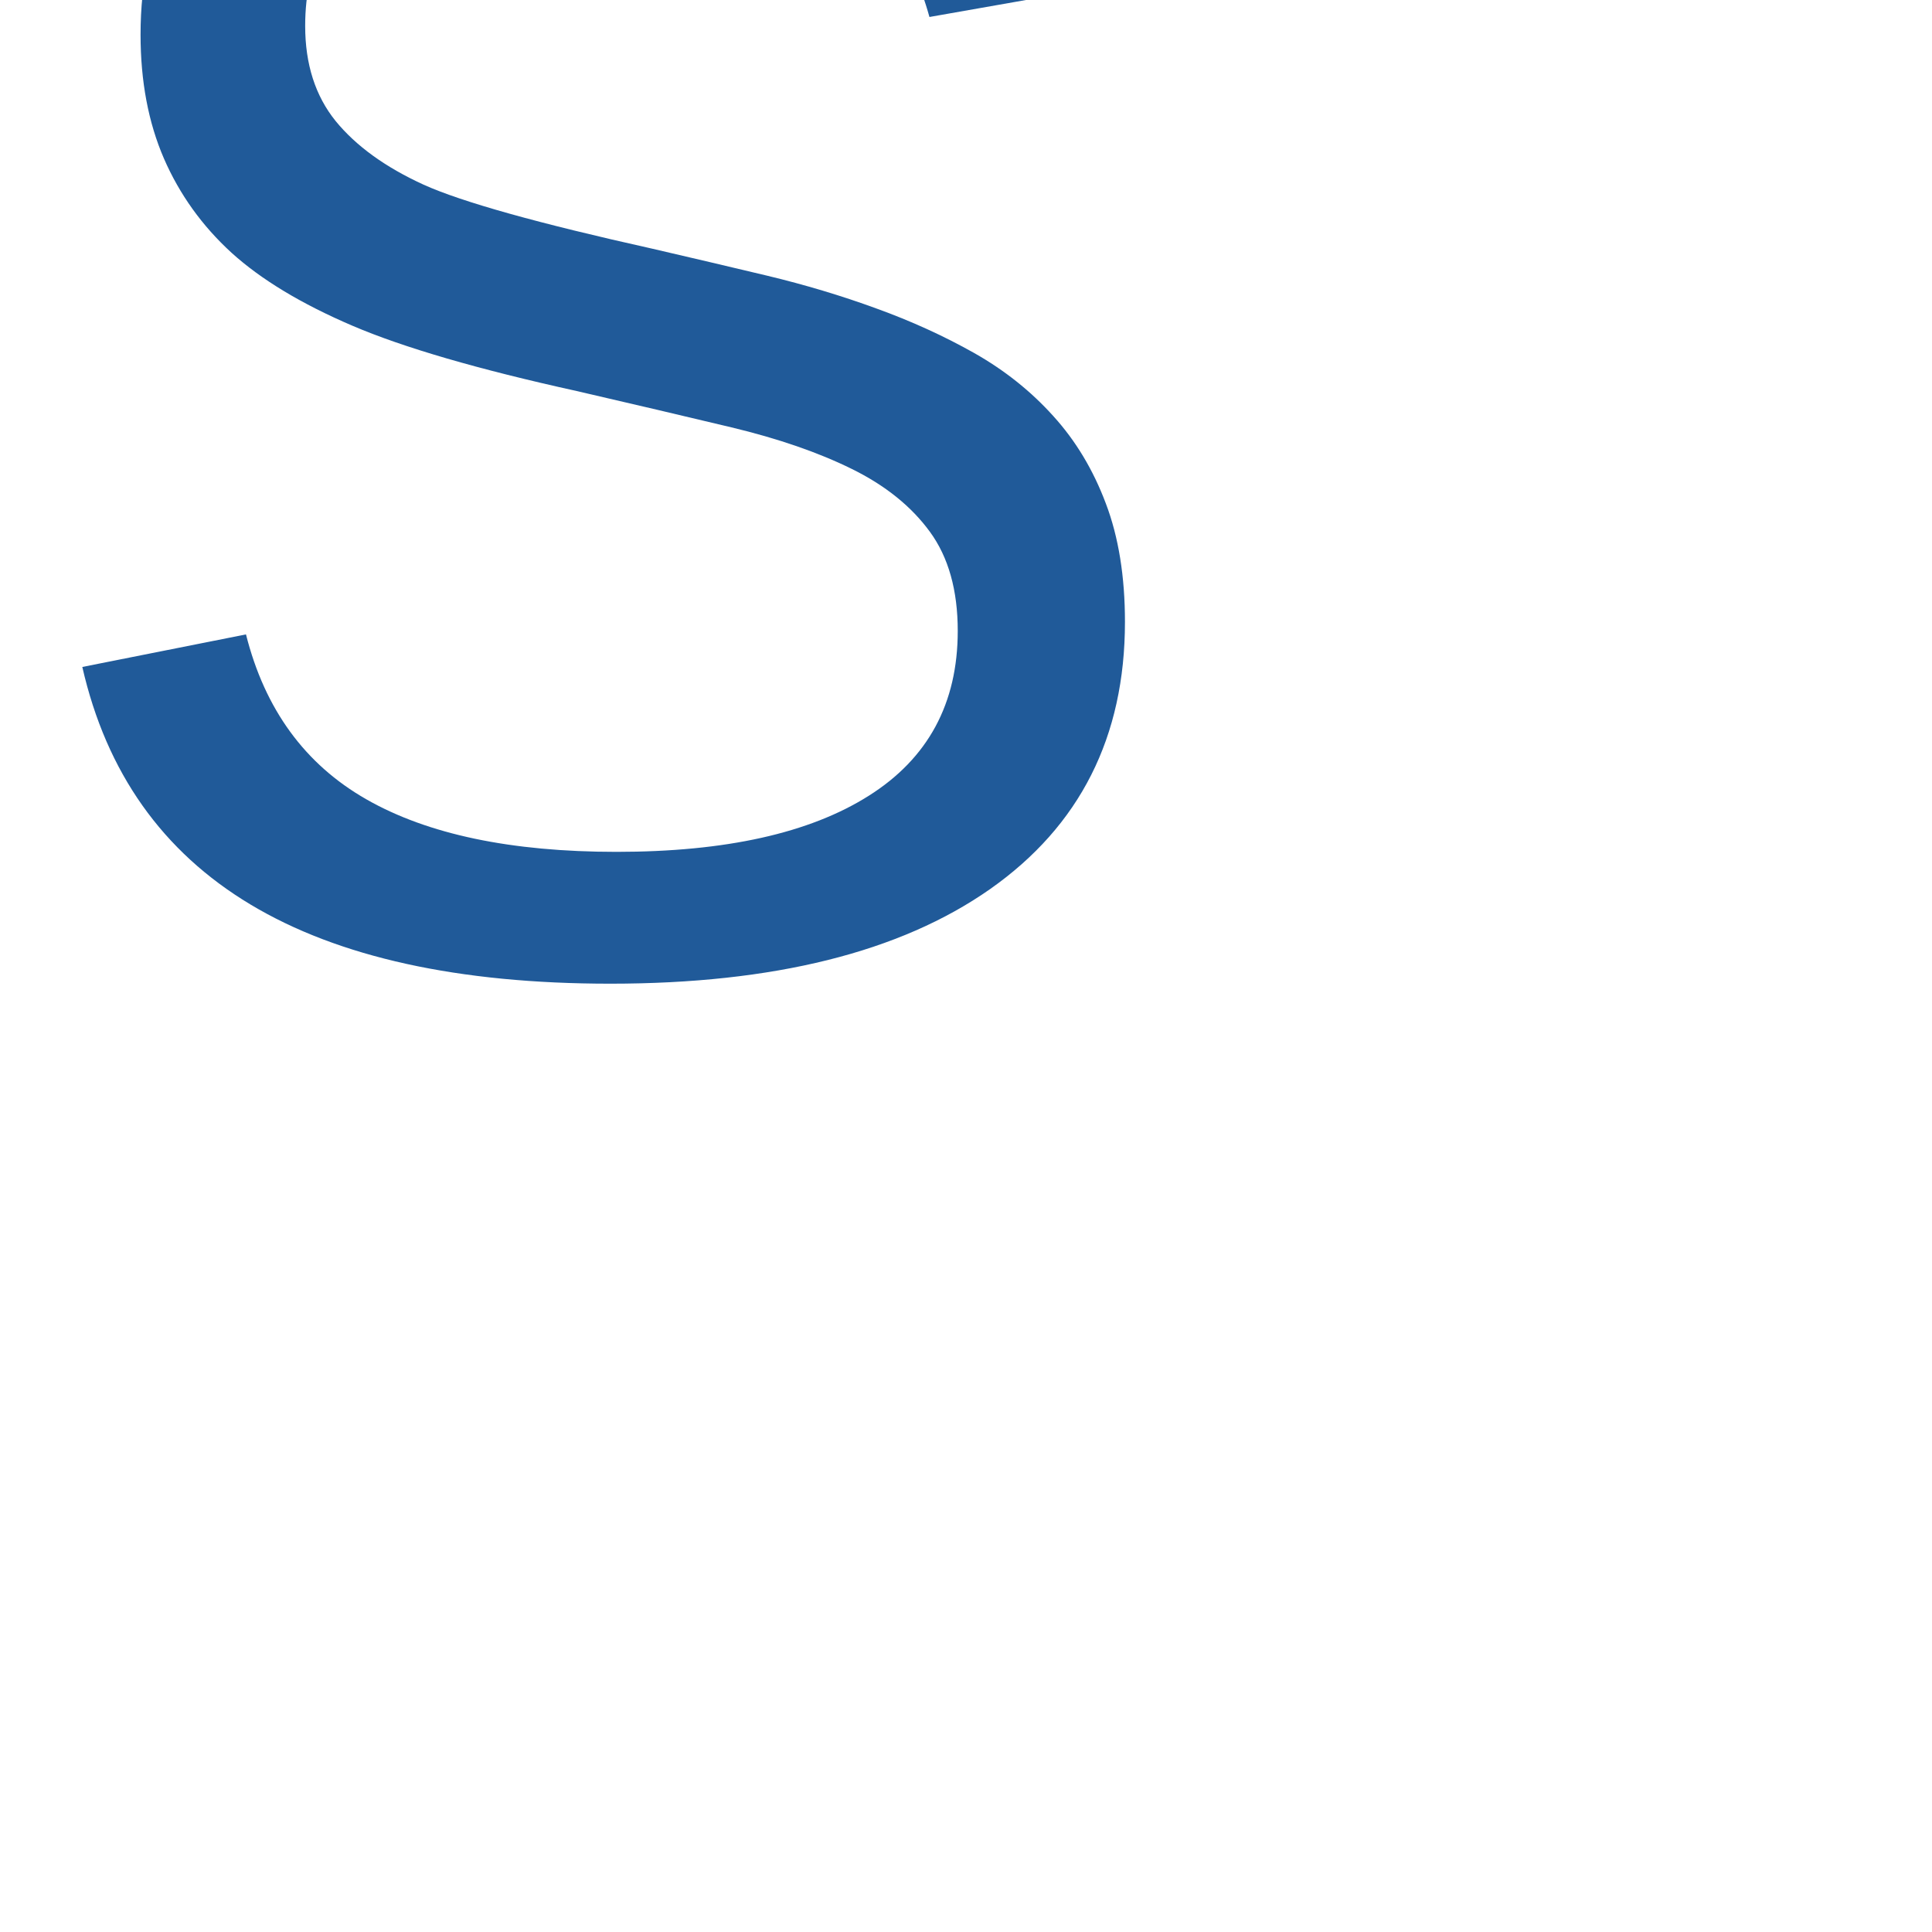
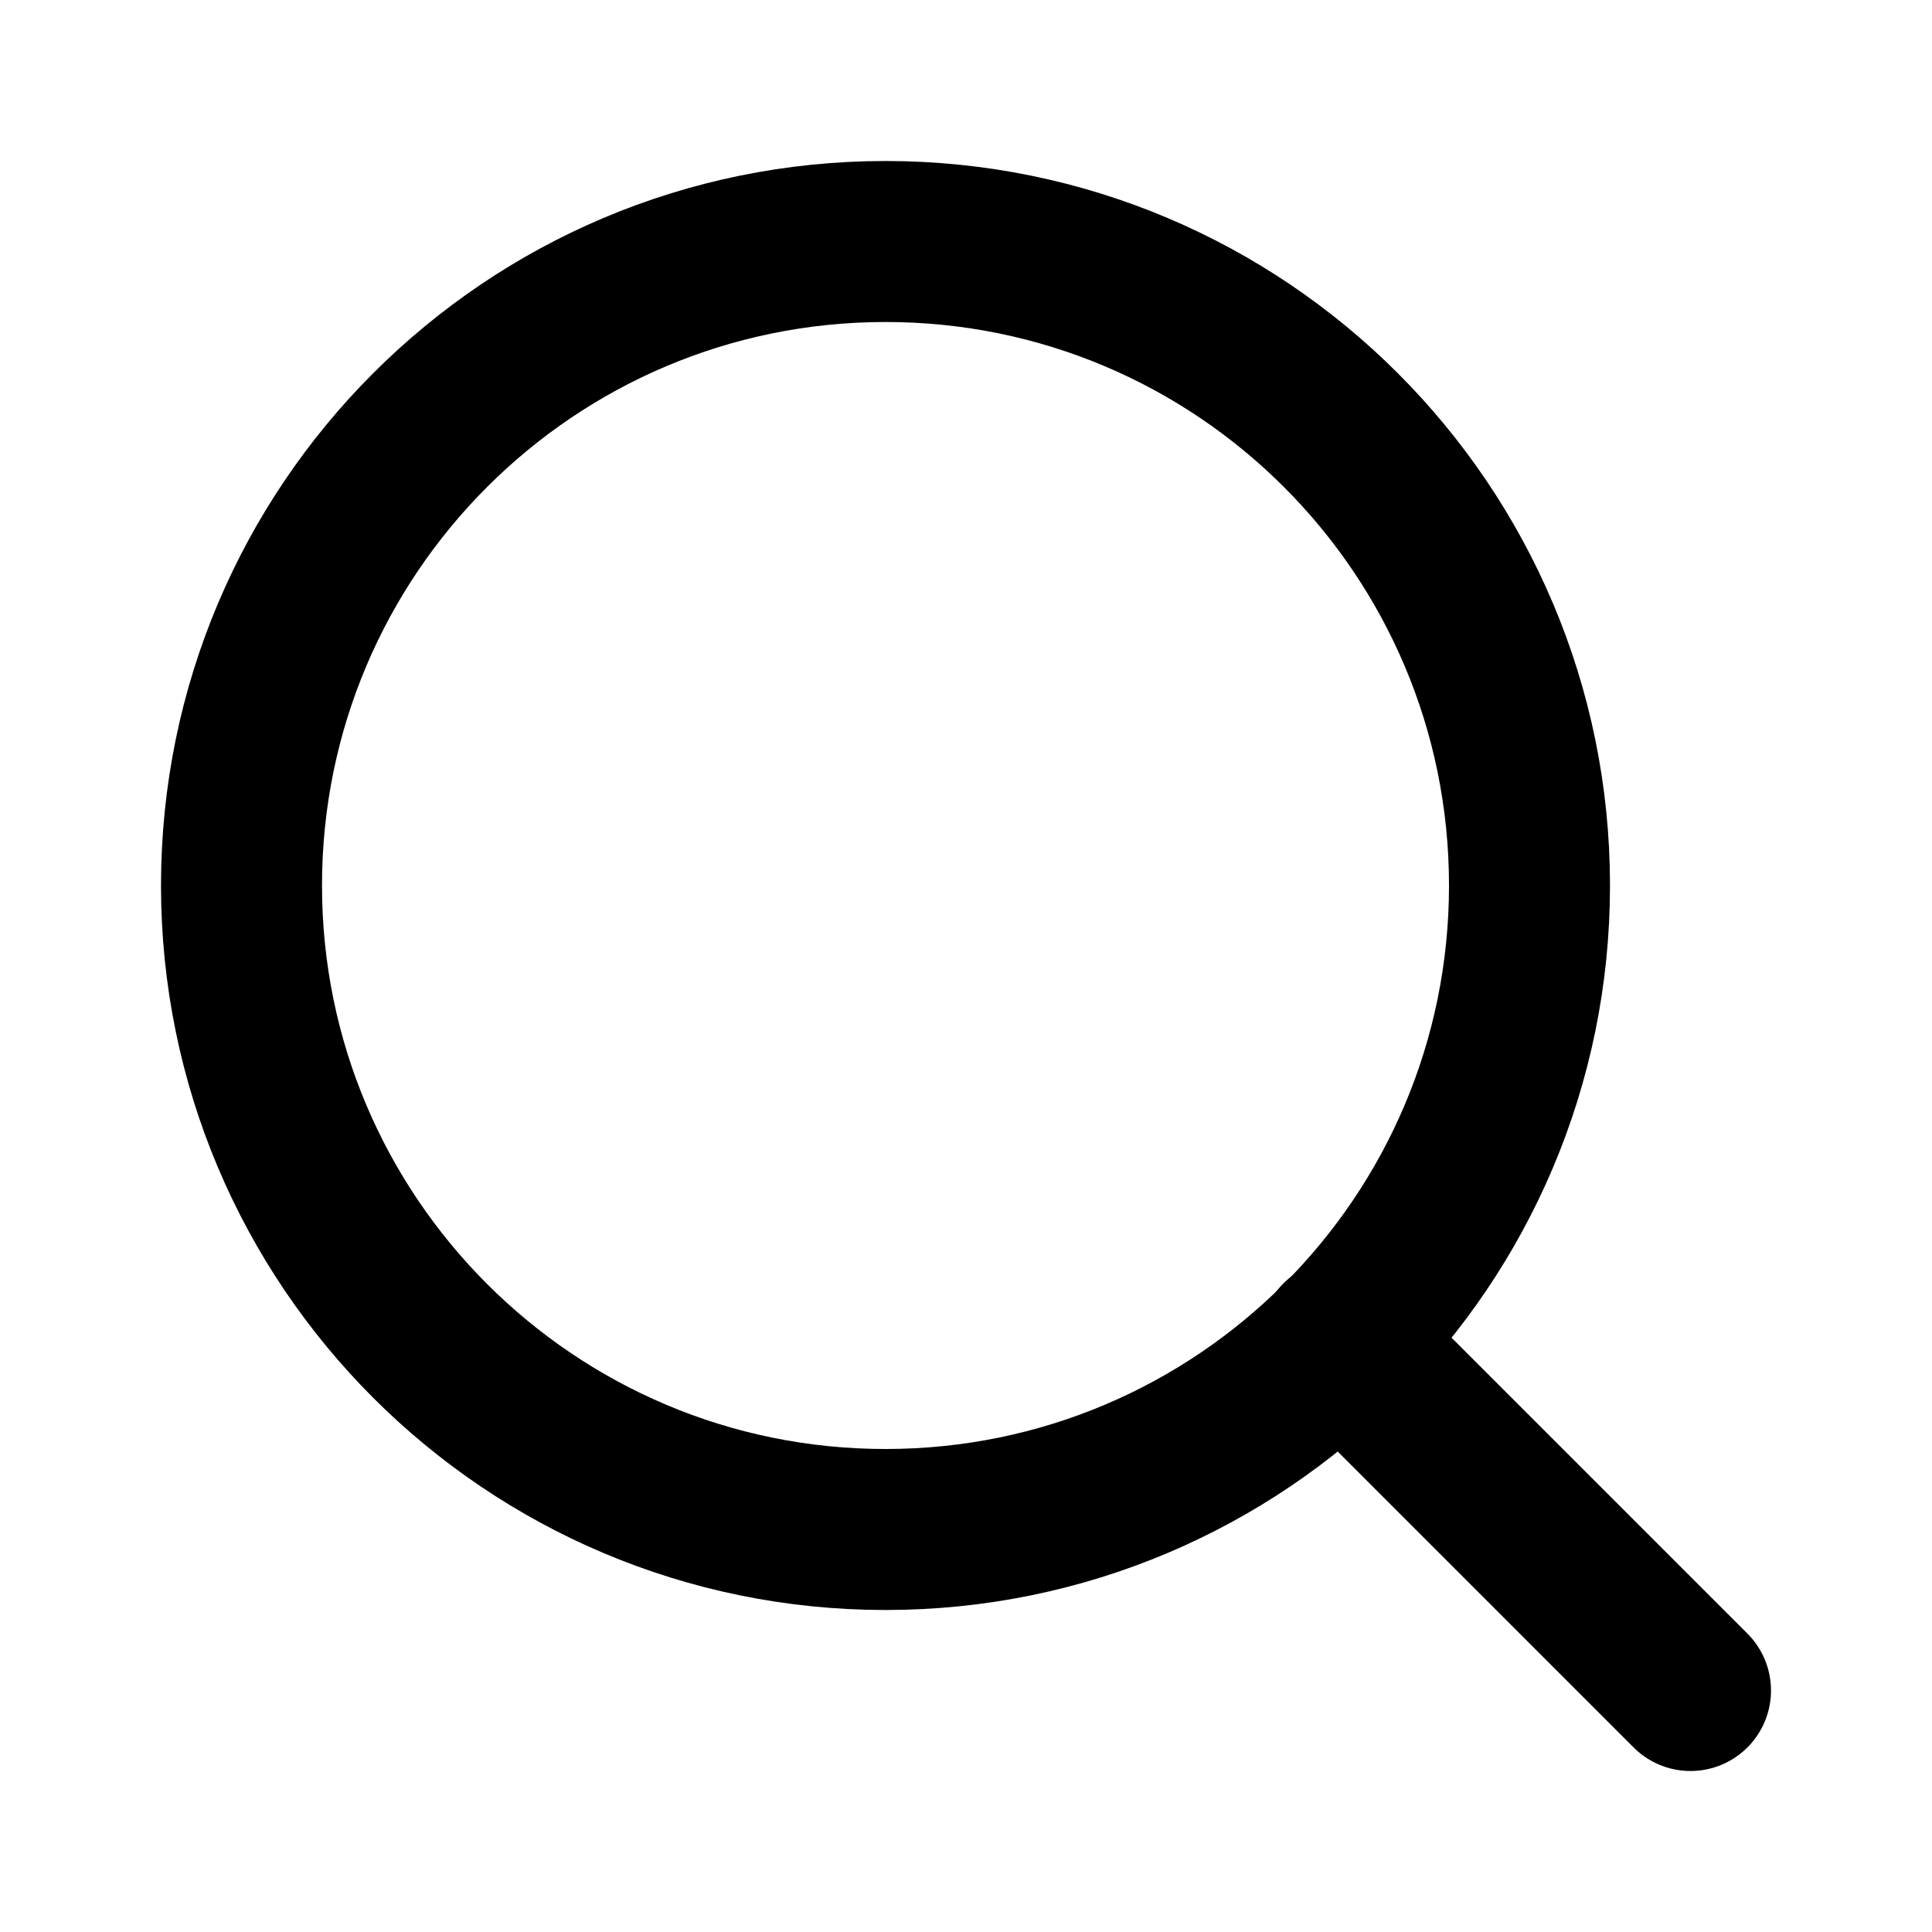
- <svg xmlns="http://www.w3.org/2000/svg" viewBox="0 0 128 128">
-   <text x="0" y="50%" font-size="120" fill="#205A99" font-family="Arial, Helvetica, sans-serif">S</text>
+ <svg xmlns="http://www.w3.org/2000/svg" viewBox="0 0 24 24" fill="none" stroke="currentColor" stroke-width="2" stroke-linecap="round" stroke-linejoin="round">
+   <circle cx="11" cy="11" r="8" />
+   <line x1="21" y1="21" x2="16.65" y2="16.65" />
</svg>
